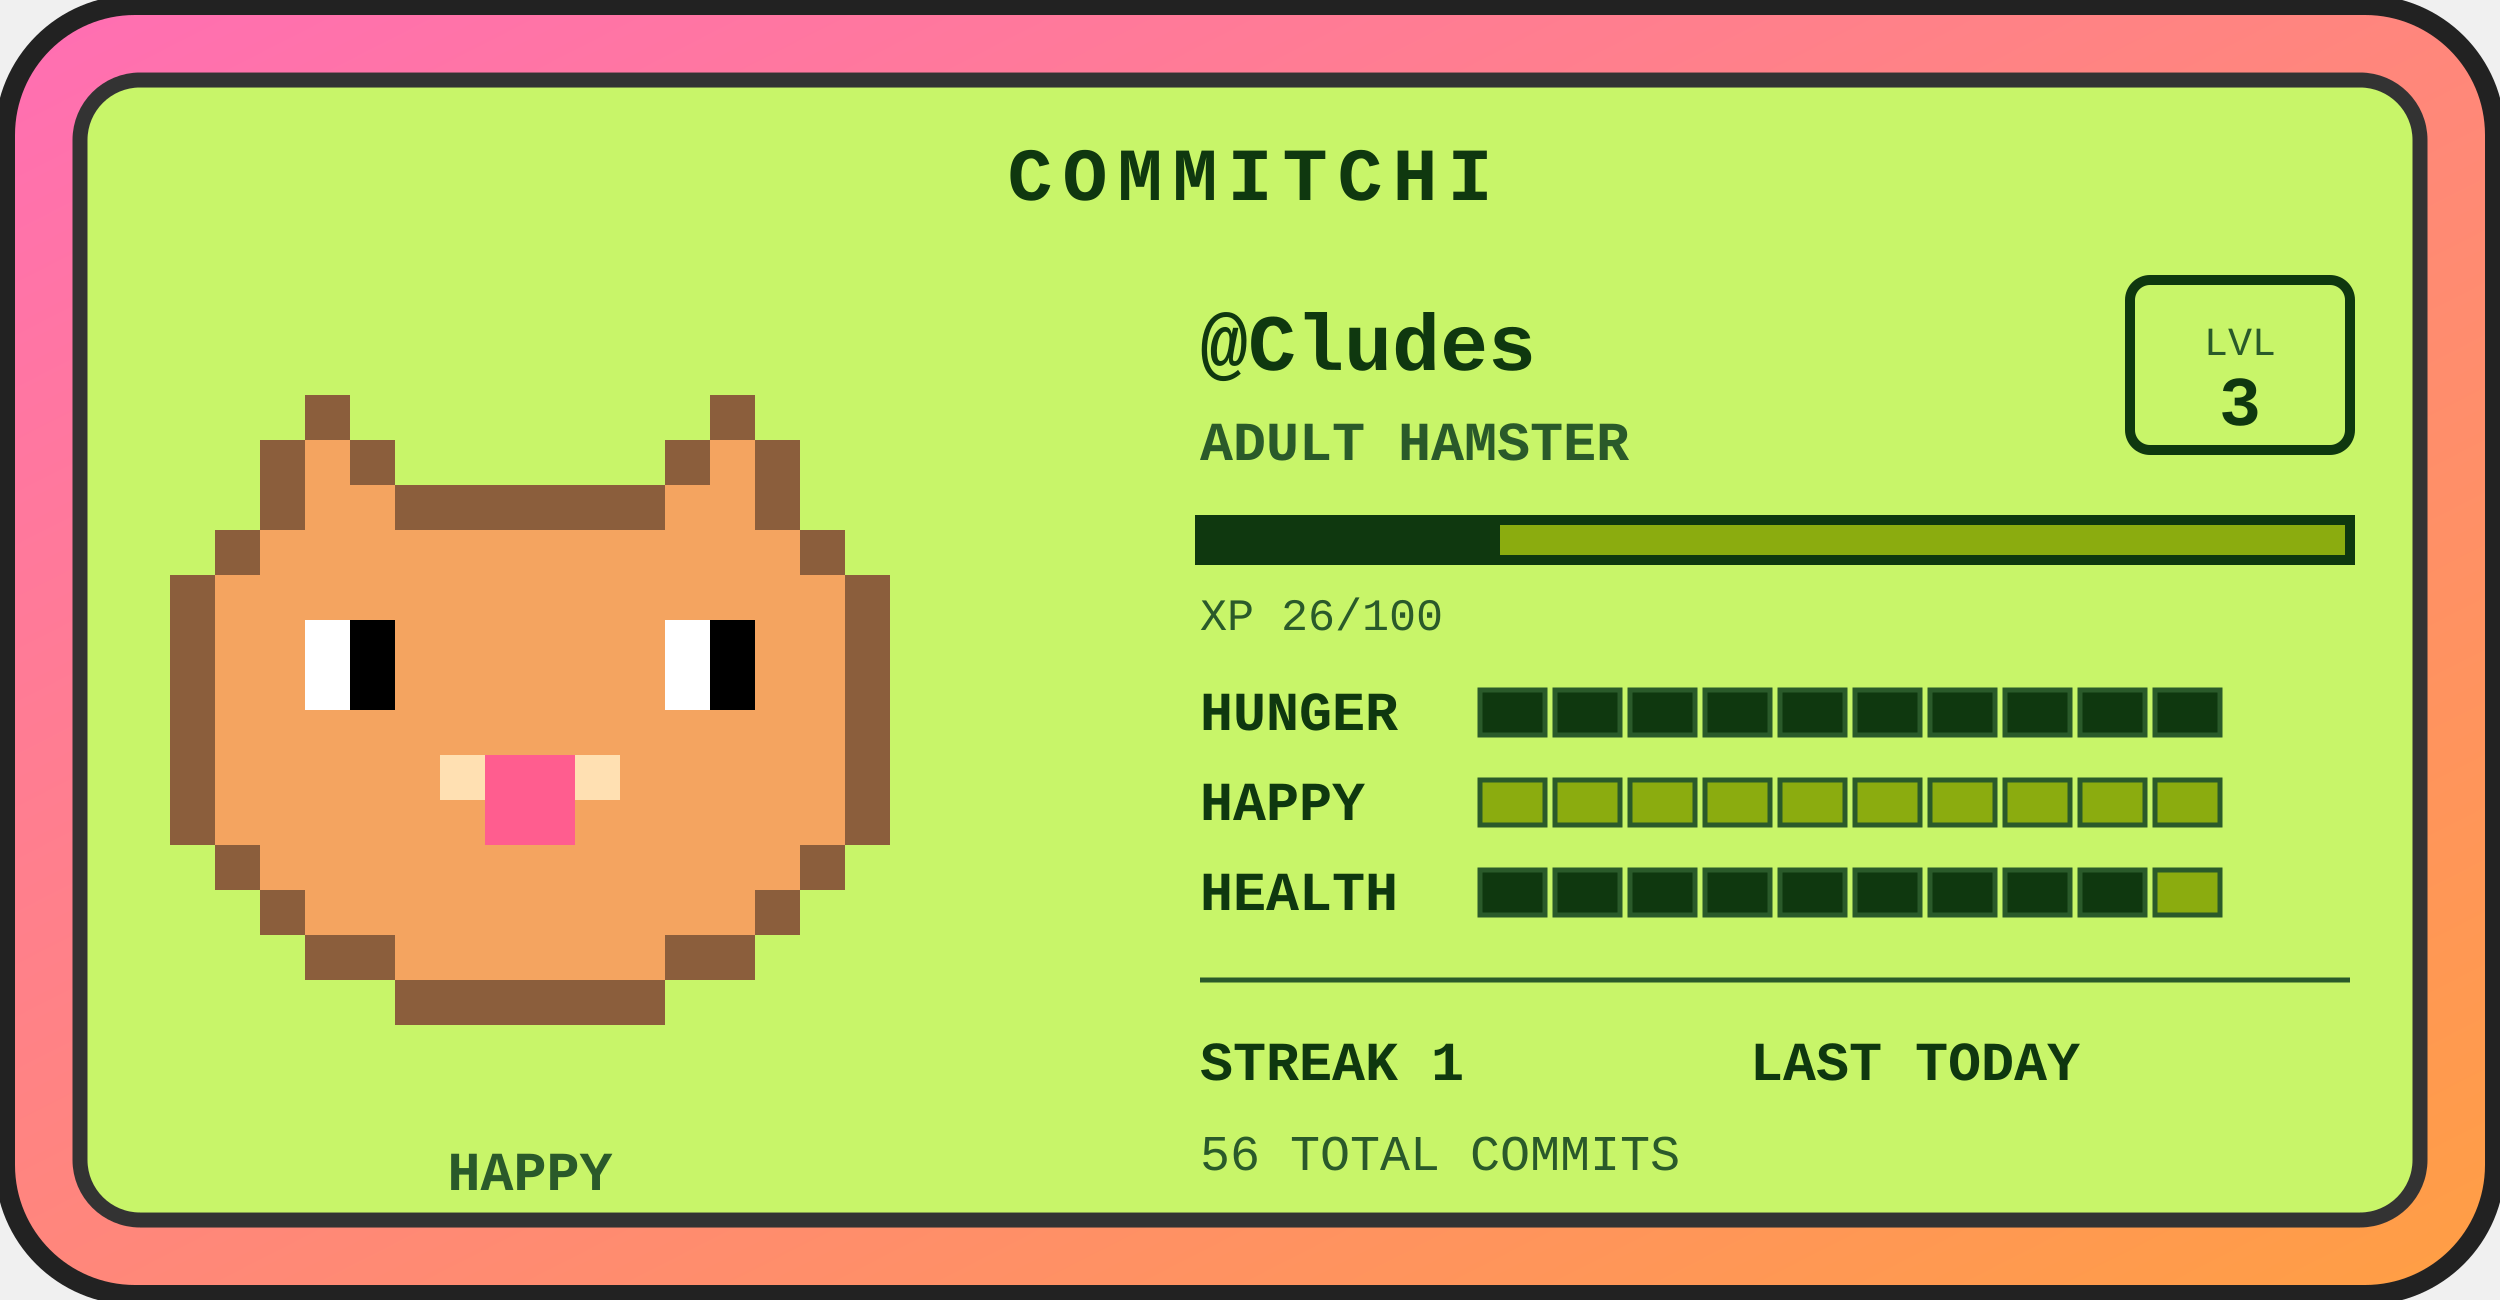
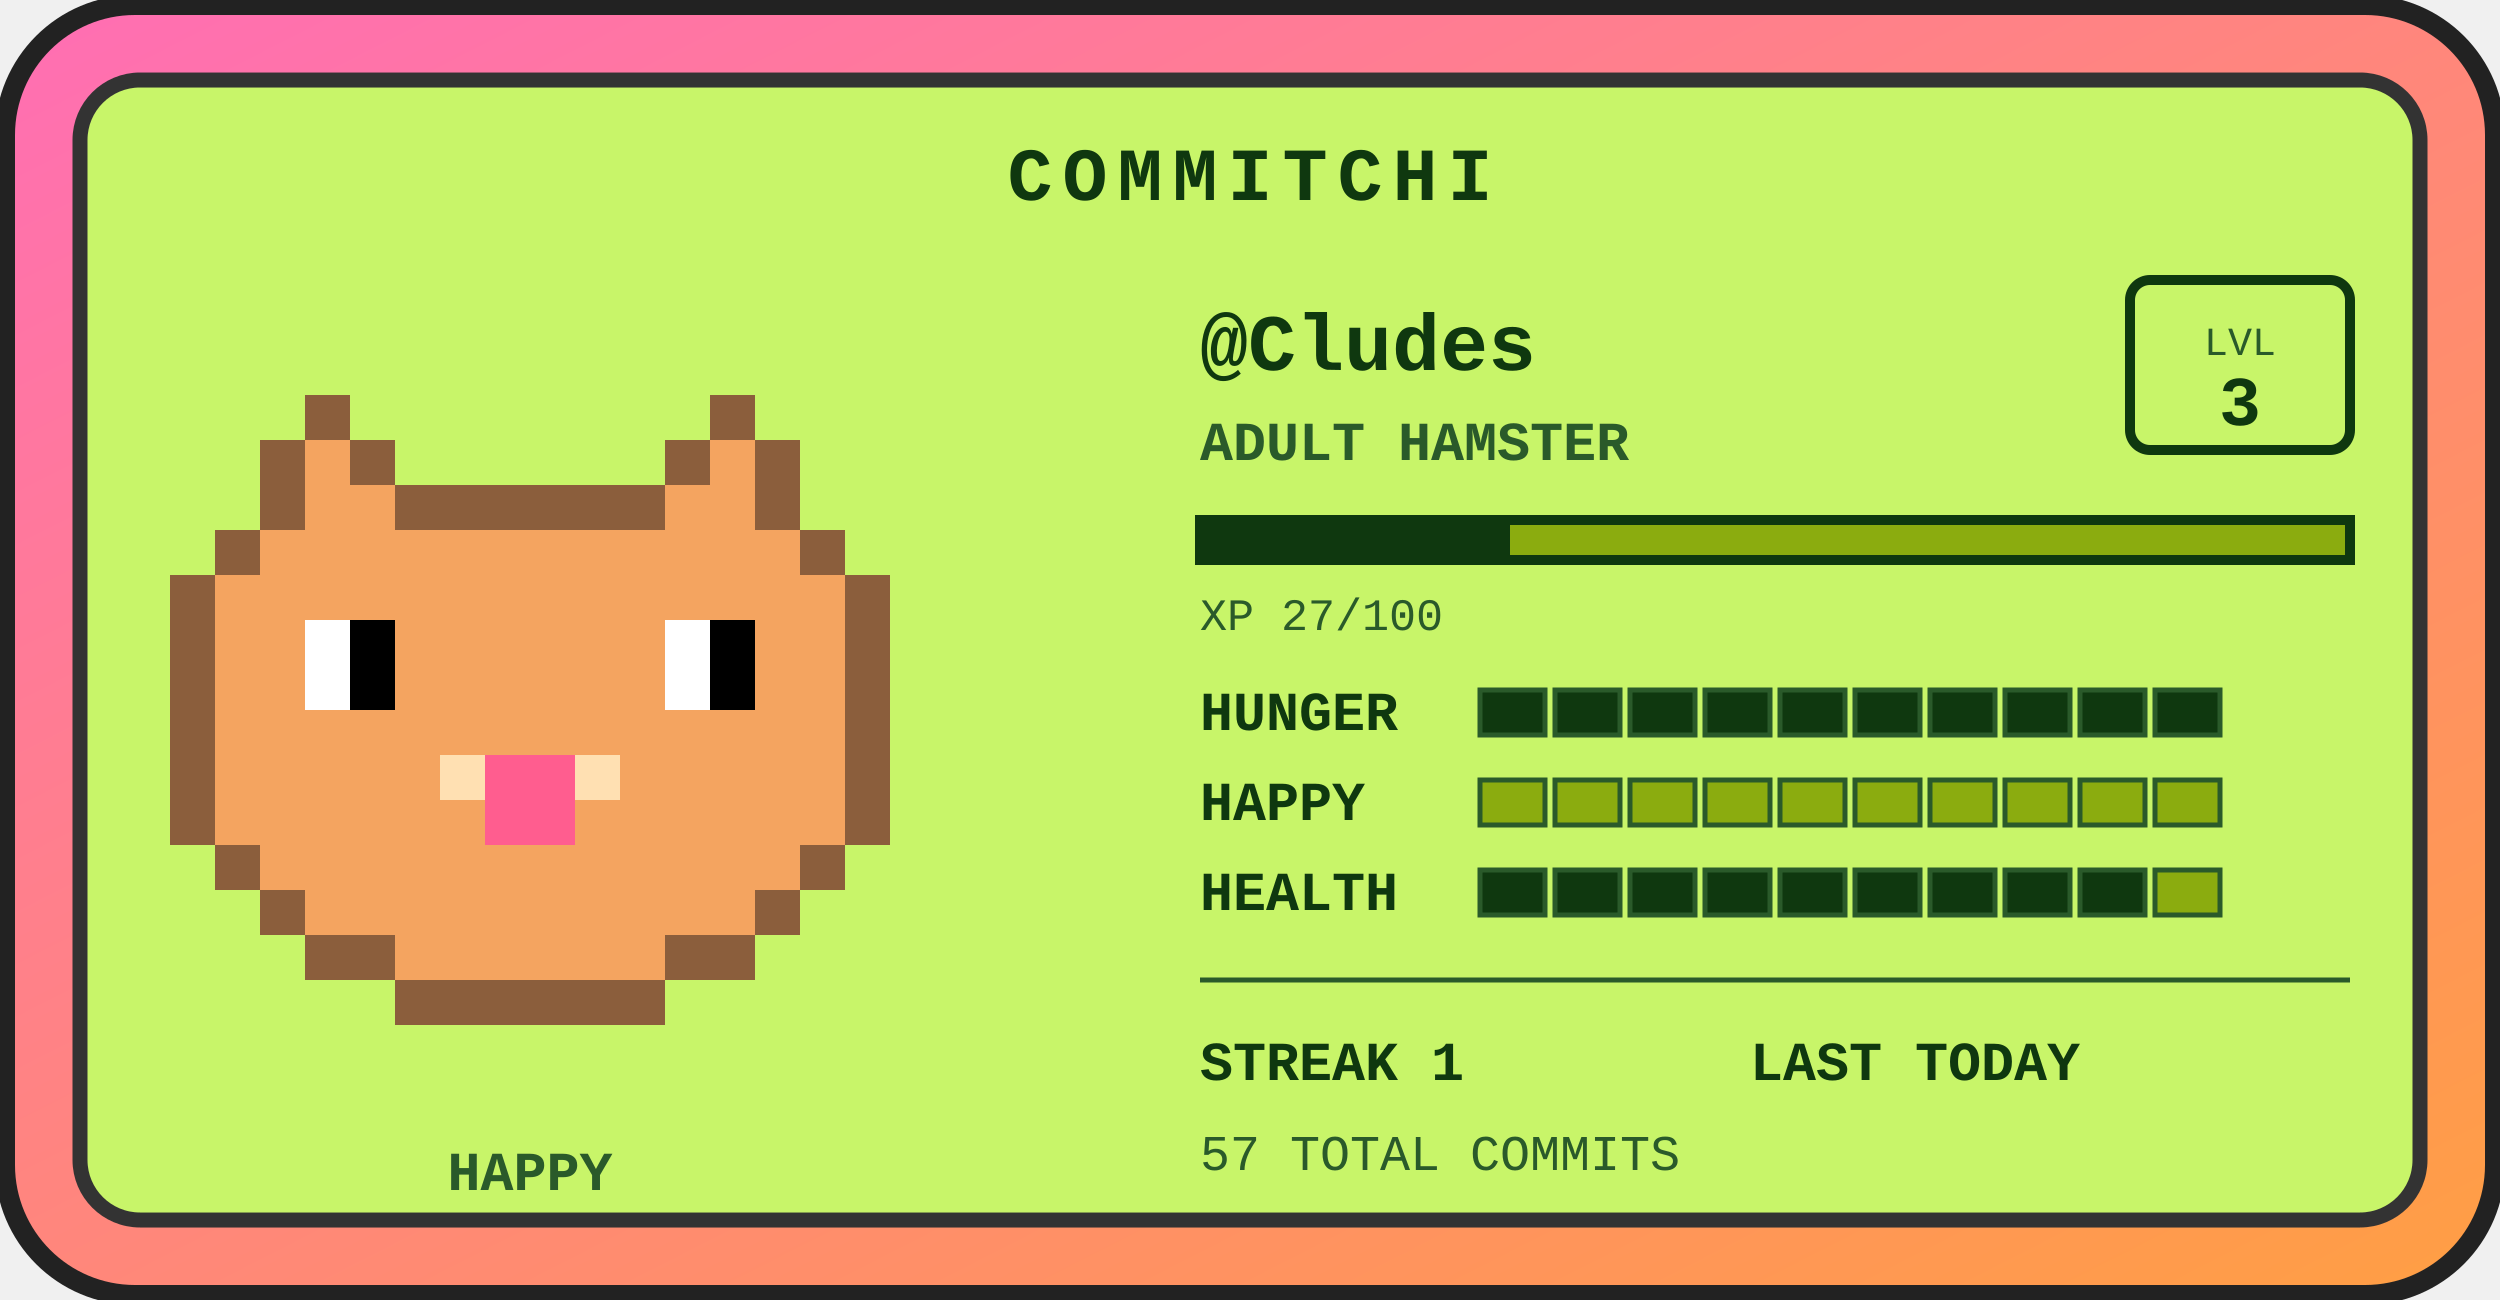
<svg xmlns="http://www.w3.org/2000/svg" width="500" height="260" viewBox="0 0 500 260" role="img" aria-label="Commitchi pet for Cludes">
  <defs>
    <linearGradient id="shell" x1="0" y1="0" x2="1" y2="1">
      <stop offset="0" stop-color="#ff6eb4" />
      <stop offset="1" stop-color="#ff9f43" />
    </linearGradient>
  </defs>
  <rect x="1" y="1" width="498" height="258" rx="26" fill="url(#shell)" stroke="#222" stroke-width="4" />
  <rect x="16" y="16" width="468" height="228" rx="12" fill="#c8f569" stroke="#333" stroke-width="3" />
  <text x="250" y="40" text-anchor="middle" font-family="'Courier New',monospace" font-size="15" font-weight="bold" letter-spacing="2" fill="#0f380f">COMMITCHI</text>
  <g>
    <rect x="61" y="79" width="9" height="9" fill="#8b5e3c" />
    <rect x="142" y="79" width="9" height="9" fill="#8b5e3c" />
    <rect x="52" y="88" width="9" height="9" fill="#8b5e3c" />
    <rect x="61" y="88" width="9" height="9" fill="#f4a460" />
    <rect x="70" y="88" width="9" height="9" fill="#8b5e3c" />
    <rect x="133" y="88" width="9" height="9" fill="#8b5e3c" />
    <rect x="142" y="88" width="9" height="9" fill="#f4a460" />
    <rect x="151" y="88" width="9" height="9" fill="#8b5e3c" />
    <rect x="52" y="97" width="9" height="9" fill="#8b5e3c" />
    <rect x="61" y="97" width="9" height="9" fill="#f4a460" />
    <rect x="70" y="97" width="9" height="9" fill="#f4a460" />
    <rect x="79" y="97" width="9" height="9" fill="#8b5e3c" />
    <rect x="88" y="97" width="9" height="9" fill="#8b5e3c" />
    <rect x="97" y="97" width="9" height="9" fill="#8b5e3c" />
    <rect x="106" y="97" width="9" height="9" fill="#8b5e3c" />
    <rect x="115" y="97" width="9" height="9" fill="#8b5e3c" />
    <rect x="124" y="97" width="9" height="9" fill="#8b5e3c" />
    <rect x="133" y="97" width="9" height="9" fill="#f4a460" />
    <rect x="142" y="97" width="9" height="9" fill="#f4a460" />
    <rect x="151" y="97" width="9" height="9" fill="#8b5e3c" />
    <rect x="43" y="106" width="9" height="9" fill="#8b5e3c" />
    <rect x="52" y="106" width="9" height="9" fill="#f4a460" />
    <rect x="61" y="106" width="9" height="9" fill="#f4a460" />
    <rect x="70" y="106" width="9" height="9" fill="#f4a460" />
    <rect x="79" y="106" width="9" height="9" fill="#f4a460" />
    <rect x="88" y="106" width="9" height="9" fill="#f4a460" />
    <rect x="97" y="106" width="9" height="9" fill="#f4a460" />
    <rect x="106" y="106" width="9" height="9" fill="#f4a460" />
    <rect x="115" y="106" width="9" height="9" fill="#f4a460" />
    <rect x="124" y="106" width="9" height="9" fill="#f4a460" />
    <rect x="133" y="106" width="9" height="9" fill="#f4a460" />
    <rect x="142" y="106" width="9" height="9" fill="#f4a460" />
    <rect x="151" y="106" width="9" height="9" fill="#f4a460" />
    <rect x="160" y="106" width="9" height="9" fill="#8b5e3c" />
    <rect x="34" y="115" width="9" height="9" fill="#8b5e3c" />
    <rect x="43" y="115" width="9" height="9" fill="#f4a460" />
    <rect x="52" y="115" width="9" height="9" fill="#f4a460" />
    <rect x="61" y="115" width="9" height="9" fill="#f4a460" />
    <rect x="70" y="115" width="9" height="9" fill="#f4a460" />
    <rect x="79" y="115" width="9" height="9" fill="#f4a460" />
    <rect x="88" y="115" width="9" height="9" fill="#f4a460" />
    <rect x="97" y="115" width="9" height="9" fill="#f4a460" />
    <rect x="106" y="115" width="9" height="9" fill="#f4a460" />
    <rect x="115" y="115" width="9" height="9" fill="#f4a460" />
    <rect x="124" y="115" width="9" height="9" fill="#f4a460" />
    <rect x="133" y="115" width="9" height="9" fill="#f4a460" />
    <rect x="142" y="115" width="9" height="9" fill="#f4a460" />
    <rect x="151" y="115" width="9" height="9" fill="#f4a460" />
    <rect x="160" y="115" width="9" height="9" fill="#f4a460" />
    <rect x="169" y="115" width="9" height="9" fill="#8b5e3c" />
    <rect x="34" y="124" width="9" height="9" fill="#8b5e3c" />
    <rect x="43" y="124" width="9" height="9" fill="#f4a460" />
    <rect x="52" y="124" width="9" height="9" fill="#f4a460" />
    <rect x="61" y="124" width="9" height="9" fill="#ffffff" />
    <rect x="70" y="124" width="9" height="9" fill="#000000" />
    <rect x="79" y="124" width="9" height="9" fill="#f4a460" />
    <rect x="88" y="124" width="9" height="9" fill="#f4a460" />
    <rect x="97" y="124" width="9" height="9" fill="#f4a460" />
    <rect x="106" y="124" width="9" height="9" fill="#f4a460" />
    <rect x="115" y="124" width="9" height="9" fill="#f4a460" />
    <rect x="124" y="124" width="9" height="9" fill="#f4a460" />
    <rect x="133" y="124" width="9" height="9" fill="#ffffff" />
    <rect x="142" y="124" width="9" height="9" fill="#000000" />
    <rect x="151" y="124" width="9" height="9" fill="#f4a460" />
    <rect x="160" y="124" width="9" height="9" fill="#f4a460" />
    <rect x="169" y="124" width="9" height="9" fill="#8b5e3c" />
    <rect x="34" y="133" width="9" height="9" fill="#8b5e3c" />
    <rect x="43" y="133" width="9" height="9" fill="#f4a460" />
    <rect x="52" y="133" width="9" height="9" fill="#f4a460" />
    <rect x="61" y="133" width="9" height="9" fill="#ffffff" />
    <rect x="70" y="133" width="9" height="9" fill="#000000" />
    <rect x="79" y="133" width="9" height="9" fill="#f4a460" />
    <rect x="88" y="133" width="9" height="9" fill="#f4a460" />
    <rect x="97" y="133" width="9" height="9" fill="#f4a460" />
    <rect x="106" y="133" width="9" height="9" fill="#f4a460" />
    <rect x="115" y="133" width="9" height="9" fill="#f4a460" />
    <rect x="124" y="133" width="9" height="9" fill="#f4a460" />
    <rect x="133" y="133" width="9" height="9" fill="#ffffff" />
    <rect x="142" y="133" width="9" height="9" fill="#000000" />
    <rect x="151" y="133" width="9" height="9" fill="#f4a460" />
    <rect x="160" y="133" width="9" height="9" fill="#f4a460" />
    <rect x="169" y="133" width="9" height="9" fill="#8b5e3c" />
    <rect x="34" y="142" width="9" height="9" fill="#8b5e3c" />
    <rect x="43" y="142" width="9" height="9" fill="#f4a460" />
    <rect x="52" y="142" width="9" height="9" fill="#f4a460" />
    <rect x="61" y="142" width="9" height="9" fill="#f4a460" />
    <rect x="70" y="142" width="9" height="9" fill="#f4a460" />
    <rect x="79" y="142" width="9" height="9" fill="#f4a460" />
    <rect x="88" y="142" width="9" height="9" fill="#f4a460" />
    <rect x="97" y="142" width="9" height="9" fill="#f4a460" />
    <rect x="106" y="142" width="9" height="9" fill="#f4a460" />
    <rect x="115" y="142" width="9" height="9" fill="#f4a460" />
    <rect x="124" y="142" width="9" height="9" fill="#f4a460" />
    <rect x="133" y="142" width="9" height="9" fill="#f4a460" />
    <rect x="142" y="142" width="9" height="9" fill="#f4a460" />
    <rect x="151" y="142" width="9" height="9" fill="#f4a460" />
    <rect x="160" y="142" width="9" height="9" fill="#f4a460" />
    <rect x="169" y="142" width="9" height="9" fill="#8b5e3c" />
    <rect x="34" y="151" width="9" height="9" fill="#8b5e3c" />
    <rect x="43" y="151" width="9" height="9" fill="#f4a460" />
    <rect x="52" y="151" width="9" height="9" fill="#f4a460" />
    <rect x="61" y="151" width="9" height="9" fill="#f4a460" />
    <rect x="70" y="151" width="9" height="9" fill="#f4a460" />
    <rect x="79" y="151" width="9" height="9" fill="#f4a460" />
    <rect x="88" y="151" width="9" height="9" fill="#ffe0b2" />
    <rect x="97" y="151" width="9" height="9" fill="#ff5d8f" />
    <rect x="106" y="151" width="9" height="9" fill="#ff5d8f" />
    <rect x="115" y="151" width="9" height="9" fill="#ffe0b2" />
    <rect x="124" y="151" width="9" height="9" fill="#f4a460" />
    <rect x="133" y="151" width="9" height="9" fill="#f4a460" />
    <rect x="142" y="151" width="9" height="9" fill="#f4a460" />
    <rect x="151" y="151" width="9" height="9" fill="#f4a460" />
    <rect x="160" y="151" width="9" height="9" fill="#f4a460" />
    <rect x="169" y="151" width="9" height="9" fill="#8b5e3c" />
    <rect x="34" y="160" width="9" height="9" fill="#8b5e3c" />
    <rect x="43" y="160" width="9" height="9" fill="#f4a460" />
    <rect x="52" y="160" width="9" height="9" fill="#f4a460" />
    <rect x="61" y="160" width="9" height="9" fill="#f4a460" />
    <rect x="70" y="160" width="9" height="9" fill="#f4a460" />
    <rect x="79" y="160" width="9" height="9" fill="#f4a460" />
    <rect x="88" y="160" width="9" height="9" fill="#f4a460" />
    <rect x="97" y="160" width="9" height="9" fill="#ff5d8f" />
    <rect x="106" y="160" width="9" height="9" fill="#ff5d8f" />
    <rect x="115" y="160" width="9" height="9" fill="#f4a460" />
    <rect x="124" y="160" width="9" height="9" fill="#f4a460" />
    <rect x="133" y="160" width="9" height="9" fill="#f4a460" />
    <rect x="142" y="160" width="9" height="9" fill="#f4a460" />
    <rect x="151" y="160" width="9" height="9" fill="#f4a460" />
    <rect x="160" y="160" width="9" height="9" fill="#f4a460" />
    <rect x="169" y="160" width="9" height="9" fill="#8b5e3c" />
    <rect x="43" y="169" width="9" height="9" fill="#8b5e3c" />
    <rect x="52" y="169" width="9" height="9" fill="#f4a460" />
    <rect x="61" y="169" width="9" height="9" fill="#f4a460" />
    <rect x="70" y="169" width="9" height="9" fill="#f4a460" />
    <rect x="79" y="169" width="9" height="9" fill="#f4a460" />
    <rect x="88" y="169" width="9" height="9" fill="#f4a460" />
    <rect x="97" y="169" width="9" height="9" fill="#f4a460" />
    <rect x="106" y="169" width="9" height="9" fill="#f4a460" />
    <rect x="115" y="169" width="9" height="9" fill="#f4a460" />
    <rect x="124" y="169" width="9" height="9" fill="#f4a460" />
    <rect x="133" y="169" width="9" height="9" fill="#f4a460" />
    <rect x="142" y="169" width="9" height="9" fill="#f4a460" />
    <rect x="151" y="169" width="9" height="9" fill="#f4a460" />
    <rect x="160" y="169" width="9" height="9" fill="#8b5e3c" />
    <rect x="52" y="178" width="9" height="9" fill="#8b5e3c" />
    <rect x="61" y="178" width="9" height="9" fill="#f4a460" />
    <rect x="70" y="178" width="9" height="9" fill="#f4a460" />
    <rect x="79" y="178" width="9" height="9" fill="#f4a460" />
    <rect x="88" y="178" width="9" height="9" fill="#f4a460" />
    <rect x="97" y="178" width="9" height="9" fill="#f4a460" />
    <rect x="106" y="178" width="9" height="9" fill="#f4a460" />
    <rect x="115" y="178" width="9" height="9" fill="#f4a460" />
    <rect x="124" y="178" width="9" height="9" fill="#f4a460" />
    <rect x="133" y="178" width="9" height="9" fill="#f4a460" />
    <rect x="142" y="178" width="9" height="9" fill="#f4a460" />
    <rect x="151" y="178" width="9" height="9" fill="#8b5e3c" />
    <rect x="61" y="187" width="9" height="9" fill="#8b5e3c" />
    <rect x="70" y="187" width="9" height="9" fill="#8b5e3c" />
    <rect x="79" y="187" width="9" height="9" fill="#f4a460" />
    <rect x="88" y="187" width="9" height="9" fill="#f4a460" />
    <rect x="97" y="187" width="9" height="9" fill="#f4a460" />
    <rect x="106" y="187" width="9" height="9" fill="#f4a460" />
    <rect x="115" y="187" width="9" height="9" fill="#f4a460" />
    <rect x="124" y="187" width="9" height="9" fill="#f4a460" />
    <rect x="133" y="187" width="9" height="9" fill="#8b5e3c" />
    <rect x="142" y="187" width="9" height="9" fill="#8b5e3c" />
    <rect x="79" y="196" width="9" height="9" fill="#8b5e3c" />
    <rect x="88" y="196" width="9" height="9" fill="#8b5e3c" />
    <rect x="97" y="196" width="9" height="9" fill="#8b5e3c" />
    <rect x="106" y="196" width="9" height="9" fill="#8b5e3c" />
    <rect x="115" y="196" width="9" height="9" fill="#8b5e3c" />
    <rect x="124" y="196" width="9" height="9" fill="#8b5e3c" />
    <animateTransform attributeName="transform" type="translate" values="0 0; 0 -5; 0 0" dur="3s" repeatCount="indefinite" />
  </g>
  <text x="106" y="238" text-anchor="middle" font-family="'Courier New',monospace" font-size="11" font-weight="bold" fill="#2a5a2a">HAPPY</text>
  <text x="240" y="74" font-family="'Courier New',monospace" font-size="16" font-weight="bold" fill="#0f380f">@Cludes</text>
  <text x="240" y="92" font-family="'Courier New',monospace" font-size="11" font-weight="bold" fill="#2a5a2a">ADULT HAMSTER</text>
  <rect x="426" y="56" width="44" height="34" rx="4" fill="none" stroke="#0f380f" stroke-width="2" />
  <text x="448" y="71" text-anchor="middle" font-family="'Courier New',monospace" font-size="8" fill="#2a5a2a">LVL</text>
  <text x="448" y="85" text-anchor="middle" font-family="'Courier New',monospace" font-size="14" font-weight="bold" fill="#0f380f">3</text>
  <rect x="240" y="104" width="230" height="8" fill="#8bac0f" stroke="#0f380f" stroke-width="2" />
-   <rect x="240" y="104" width="60" height="8" fill="#0f380f" />
-   <text x="240" y="126" font-family="'Courier New',monospace" font-size="9" fill="#2a5a2a">XP 26/100</text>
+   <rect x="240" y="104" width="62" height="8" fill="#0f380f" />
+   <text x="240" y="126" font-family="'Courier New',monospace" font-size="9" fill="#2a5a2a">XP 27/100</text>
  <text x="240" y="146" font-family="'Courier New',monospace" font-size="11" font-weight="bold" fill="#0f380f">HUNGER</text>
  <rect x="296" y="138" width="13" height="9" fill="#0f380f" stroke="#2a5a2a" stroke-width="1" />
  <rect x="311" y="138" width="13" height="9" fill="#0f380f" stroke="#2a5a2a" stroke-width="1" />
  <rect x="326" y="138" width="13" height="9" fill="#0f380f" stroke="#2a5a2a" stroke-width="1" />
  <rect x="341" y="138" width="13" height="9" fill="#0f380f" stroke="#2a5a2a" stroke-width="1" />
  <rect x="356" y="138" width="13" height="9" fill="#0f380f" stroke="#2a5a2a" stroke-width="1" />
  <rect x="371" y="138" width="13" height="9" fill="#0f380f" stroke="#2a5a2a" stroke-width="1" />
  <rect x="386" y="138" width="13" height="9" fill="#0f380f" stroke="#2a5a2a" stroke-width="1" />
  <rect x="401" y="138" width="13" height="9" fill="#0f380f" stroke="#2a5a2a" stroke-width="1" />
  <rect x="416" y="138" width="13" height="9" fill="#0f380f" stroke="#2a5a2a" stroke-width="1" />
  <rect x="431" y="138" width="13" height="9" fill="#0f380f" stroke="#2a5a2a" stroke-width="1" />
  <text x="240" y="164" font-family="'Courier New',monospace" font-size="11" font-weight="bold" fill="#0f380f">HAPPY</text>
  <rect x="296" y="156" width="13" height="9" fill="#8bac0f" stroke="#2a5a2a" stroke-width="1" />
  <rect x="311" y="156" width="13" height="9" fill="#8bac0f" stroke="#2a5a2a" stroke-width="1" />
  <rect x="326" y="156" width="13" height="9" fill="#8bac0f" stroke="#2a5a2a" stroke-width="1" />
  <rect x="341" y="156" width="13" height="9" fill="#8bac0f" stroke="#2a5a2a" stroke-width="1" />
  <rect x="356" y="156" width="13" height="9" fill="#8bac0f" stroke="#2a5a2a" stroke-width="1" />
  <rect x="371" y="156" width="13" height="9" fill="#8bac0f" stroke="#2a5a2a" stroke-width="1" />
  <rect x="386" y="156" width="13" height="9" fill="#8bac0f" stroke="#2a5a2a" stroke-width="1" />
  <rect x="401" y="156" width="13" height="9" fill="#8bac0f" stroke="#2a5a2a" stroke-width="1" />
  <rect x="416" y="156" width="13" height="9" fill="#8bac0f" stroke="#2a5a2a" stroke-width="1" />
  <rect x="431" y="156" width="13" height="9" fill="#8bac0f" stroke="#2a5a2a" stroke-width="1" />
  <text x="240" y="182" font-family="'Courier New',monospace" font-size="11" font-weight="bold" fill="#0f380f">HEALTH</text>
  <rect x="296" y="174" width="13" height="9" fill="#0f380f" stroke="#2a5a2a" stroke-width="1" />
  <rect x="311" y="174" width="13" height="9" fill="#0f380f" stroke="#2a5a2a" stroke-width="1" />
  <rect x="326" y="174" width="13" height="9" fill="#0f380f" stroke="#2a5a2a" stroke-width="1" />
  <rect x="341" y="174" width="13" height="9" fill="#0f380f" stroke="#2a5a2a" stroke-width="1" />
  <rect x="356" y="174" width="13" height="9" fill="#0f380f" stroke="#2a5a2a" stroke-width="1" />
  <rect x="371" y="174" width="13" height="9" fill="#0f380f" stroke="#2a5a2a" stroke-width="1" />
  <rect x="386" y="174" width="13" height="9" fill="#0f380f" stroke="#2a5a2a" stroke-width="1" />
  <rect x="401" y="174" width="13" height="9" fill="#0f380f" stroke="#2a5a2a" stroke-width="1" />
  <rect x="416" y="174" width="13" height="9" fill="#0f380f" stroke="#2a5a2a" stroke-width="1" />
  <rect x="431" y="174" width="13" height="9" fill="#8bac0f" stroke="#2a5a2a" stroke-width="1" />
  <line x1="240" y1="196" x2="470" y2="196" stroke="#2a5a2a" stroke-width="1" />
  <text x="240" y="216" font-family="'Courier New',monospace" font-size="11" font-weight="bold" fill="#0f380f">STREAK 1</text>
  <text x="350" y="216" font-family="'Courier New',monospace" font-size="11" font-weight="bold" fill="#0f380f">LAST TODAY</text>
-   <text x="240" y="234" font-family="'Courier New',monospace" font-size="10" fill="#2a5a2a">56 TOTAL COMMITS</text>
+   <text x="240" y="234" font-family="'Courier New',monospace" font-size="10" fill="#2a5a2a">57 TOTAL COMMITS</text>
</svg>
